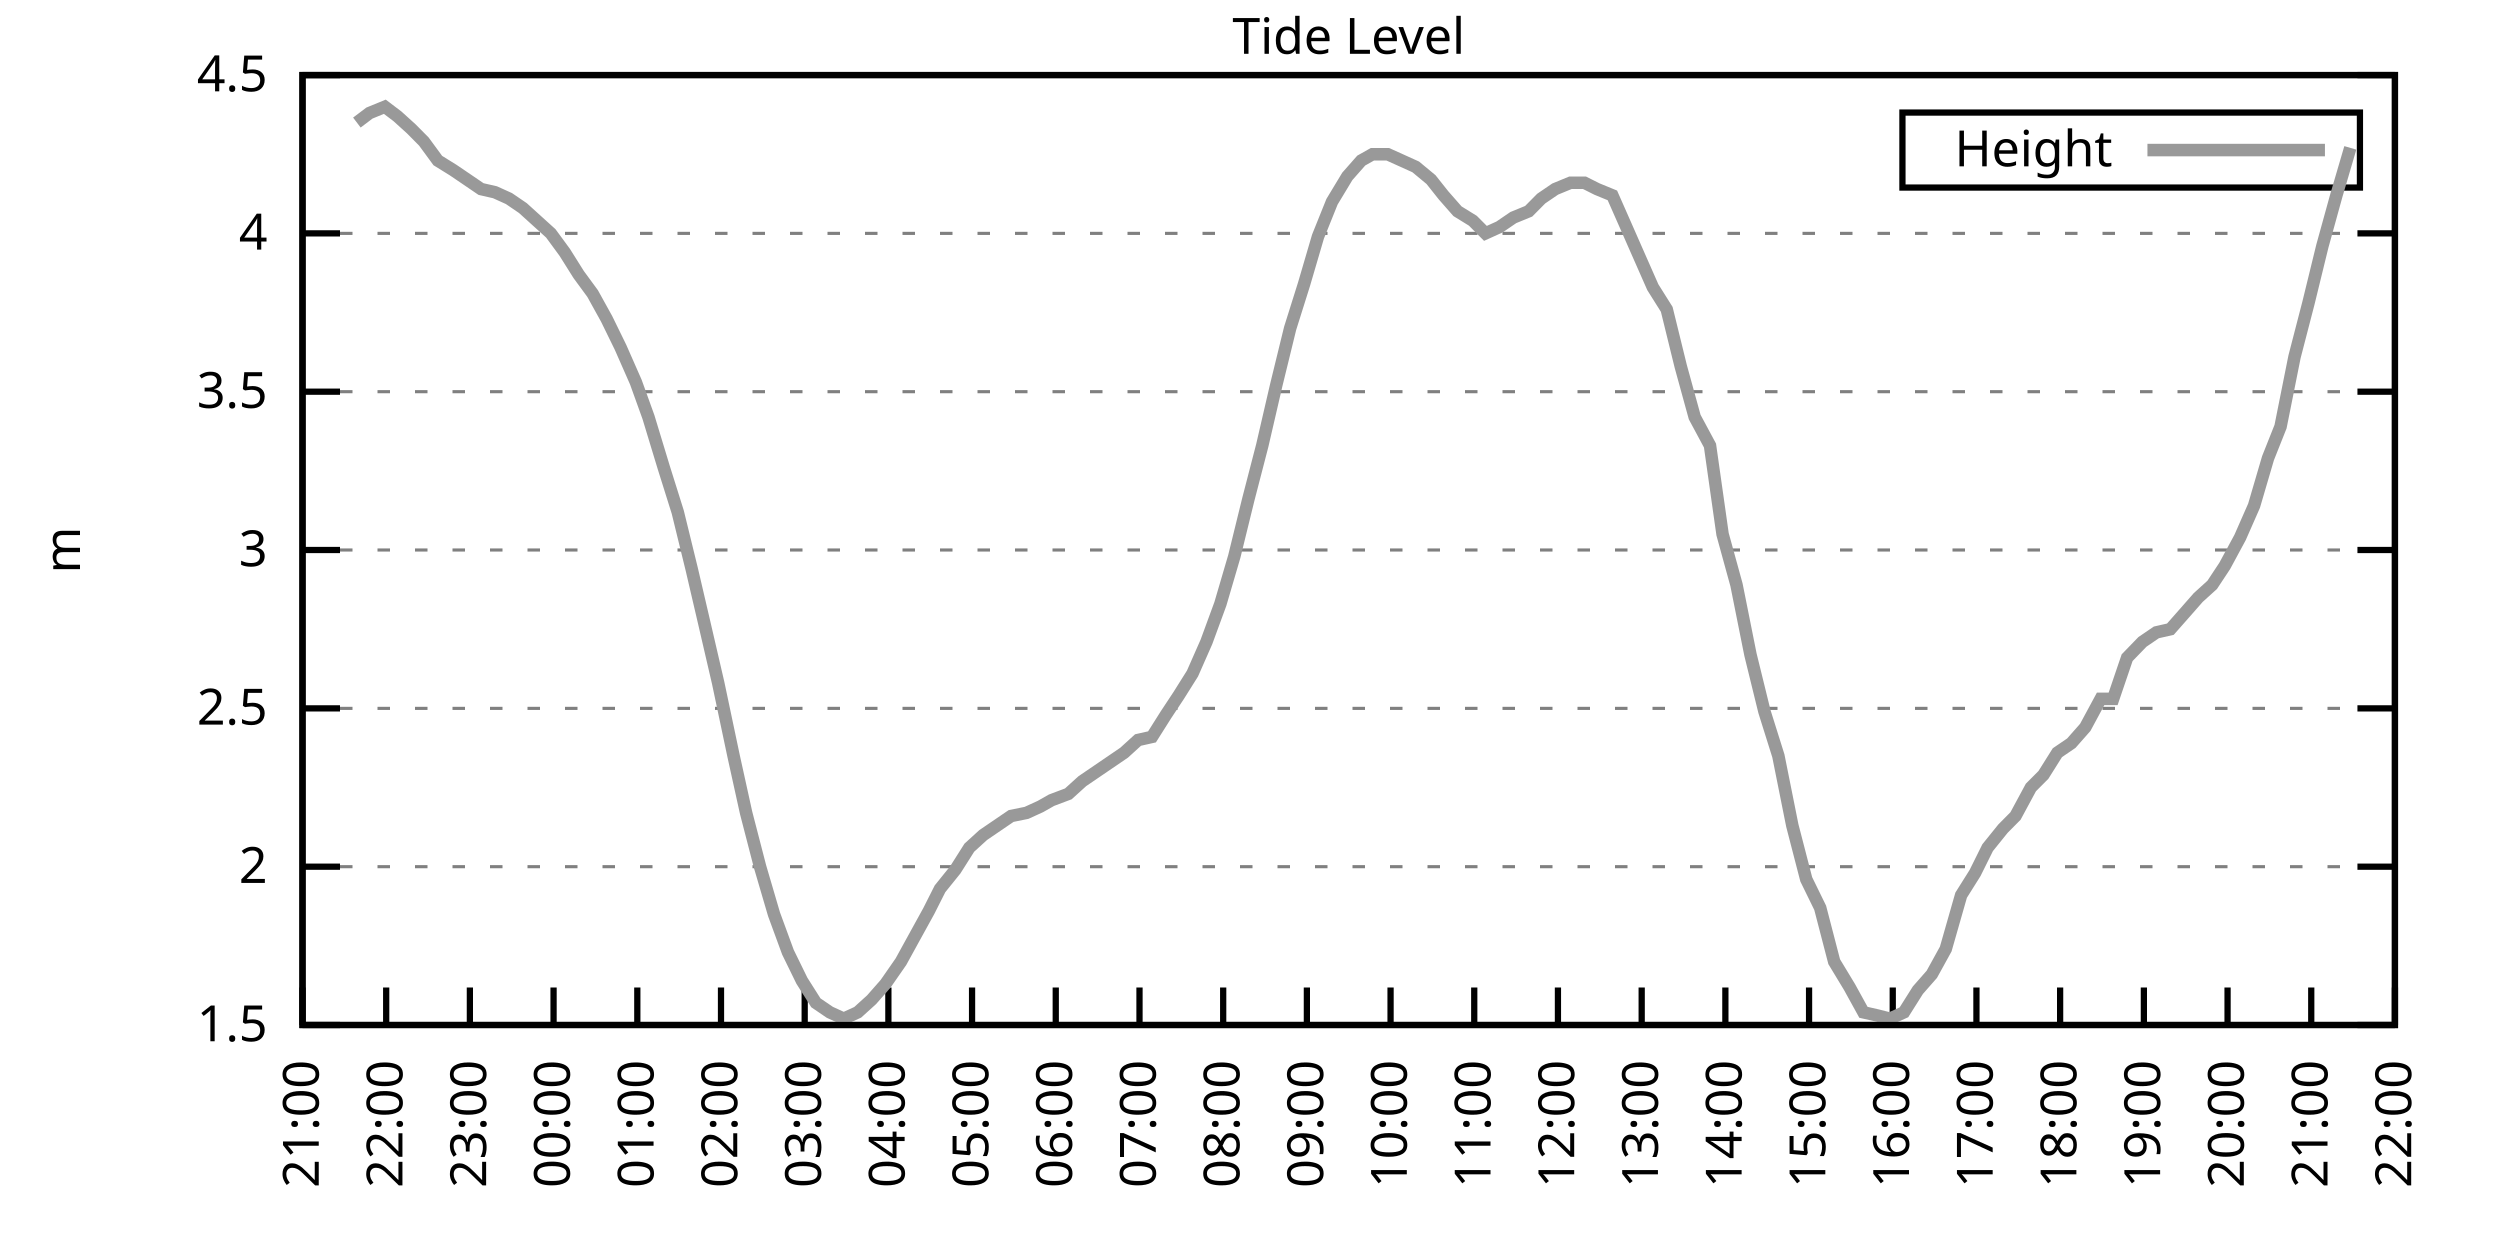
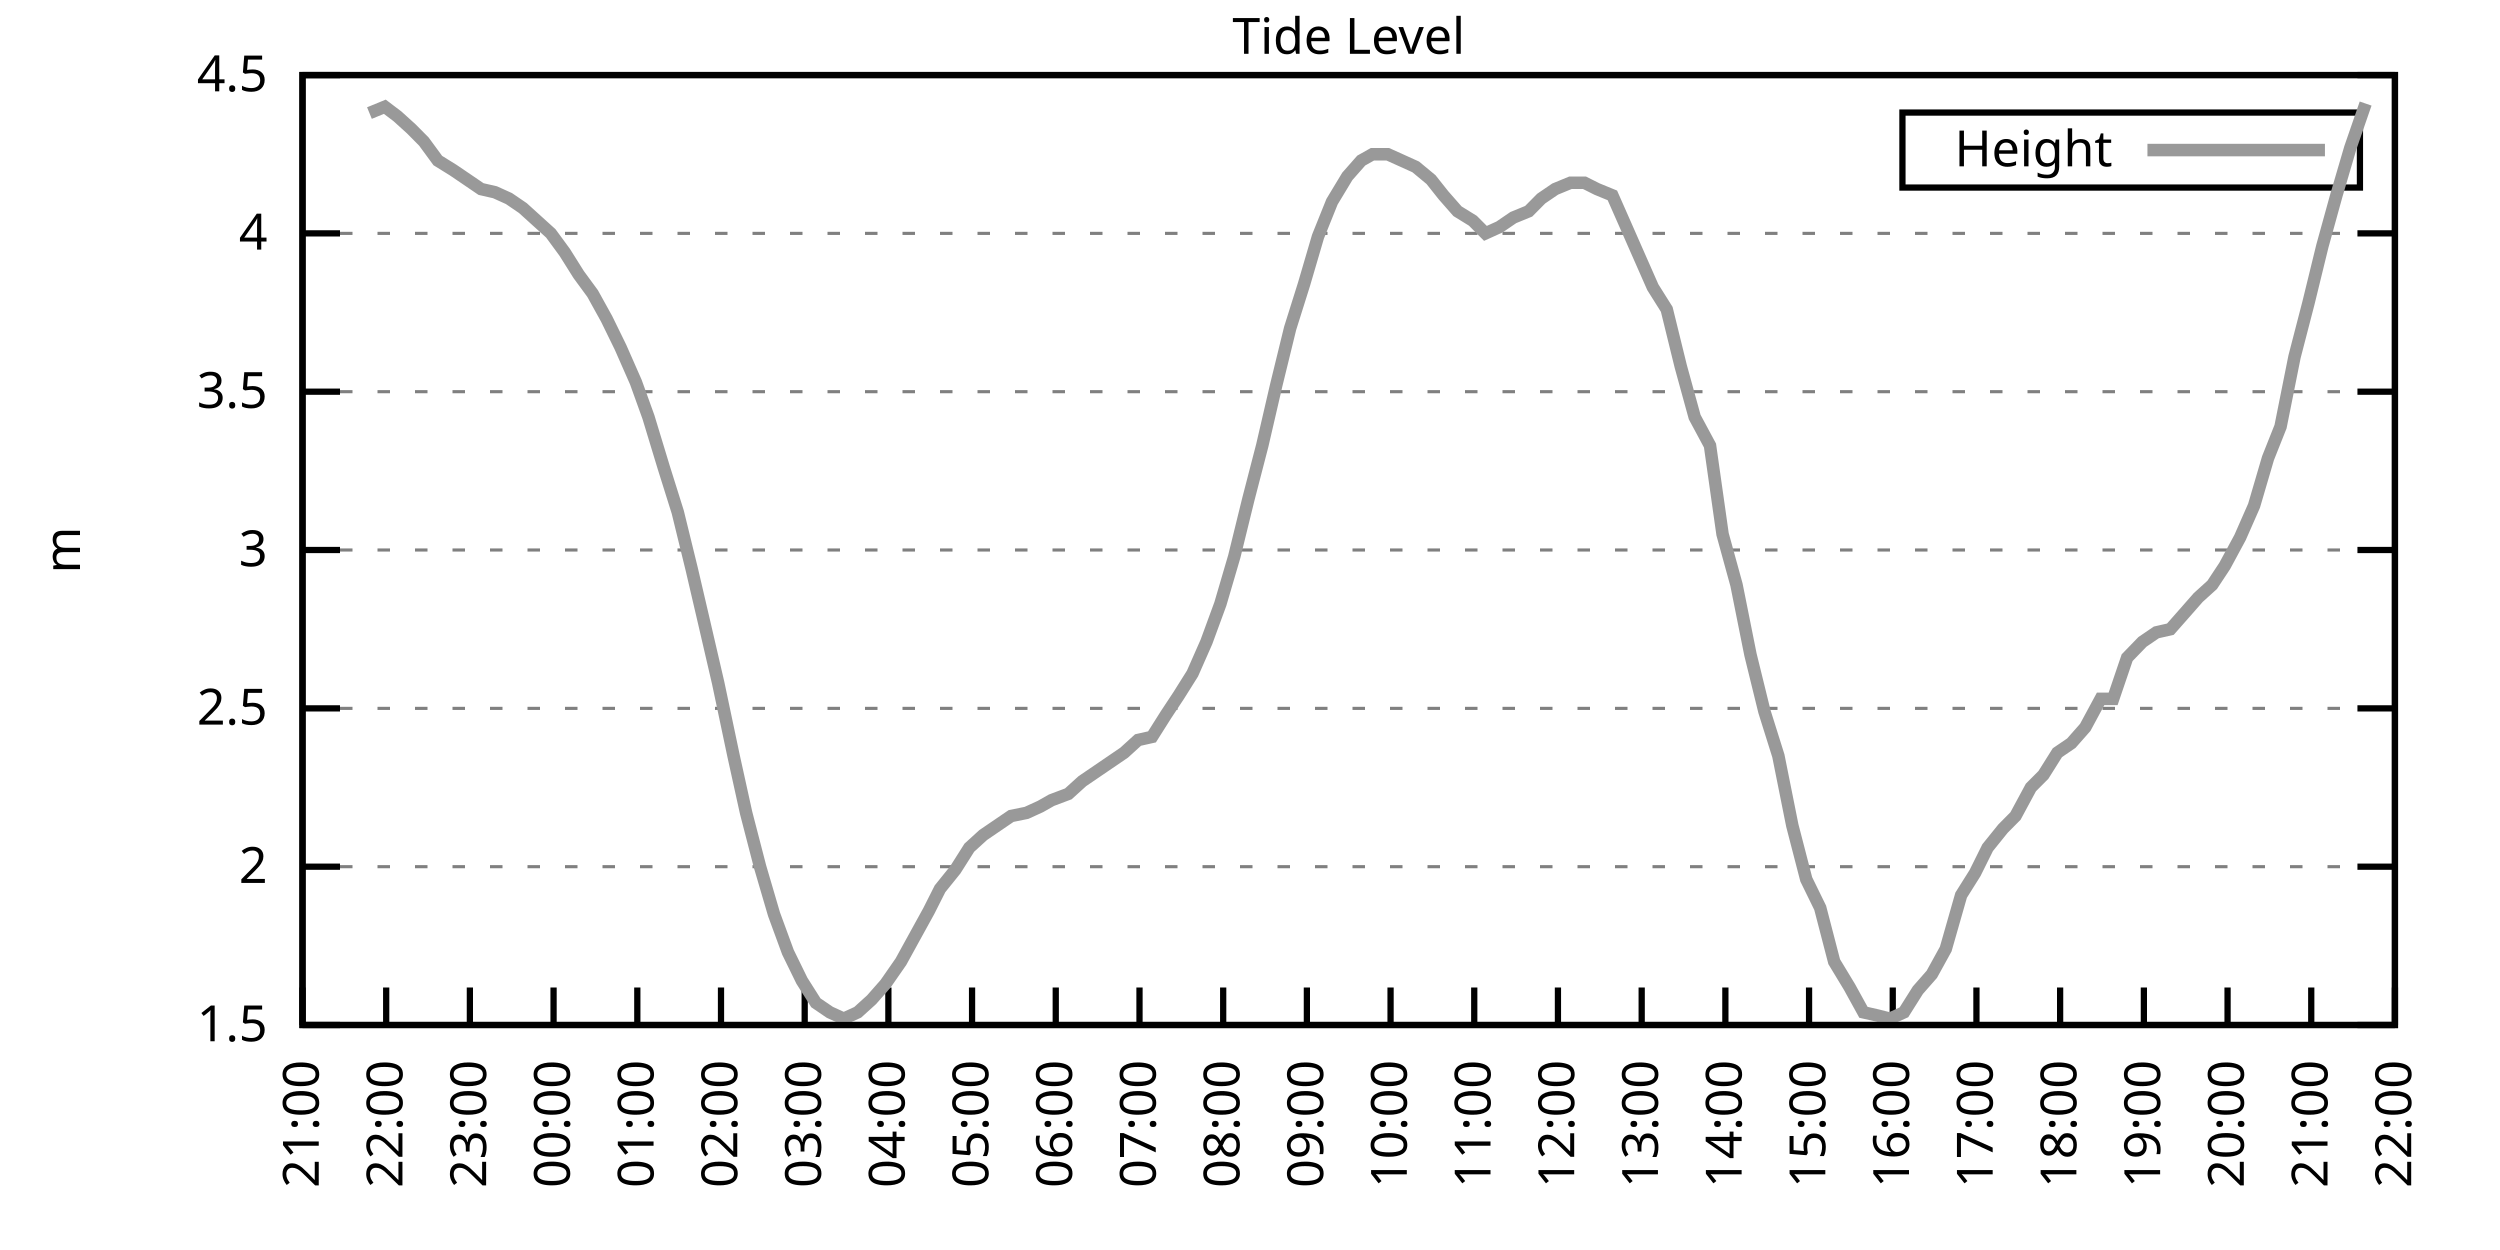
<svg xmlns="http://www.w3.org/2000/svg" xmlns:xlink="http://www.w3.org/1999/xlink" width="400" height="200" viewBox="0 0 400 200">
  <g id="gnuplot_canvas">
    <rect x="0" y="0" width="400" height="200" fill="none" />
    <defs>
      <circle id="gpDot" r="0.5" stroke-width="0.5" stroke="currentColor" />
      <path id="gpPt0" stroke-width="0.333" stroke="currentColor" d="M-1,0 h2 M0,-1 v2" />
      <path id="gpPt1" stroke-width="0.333" stroke="currentColor" d="M-1,-1 L1,1 M1,-1 L-1,1" />
      <path id="gpPt2" stroke-width="0.333" stroke="currentColor" d="M-1,0 L1,0 M0,-1 L0,1 M-1,-1 L1,1 M-1,1 L1,-1" />
      <rect id="gpPt3" stroke-width="0.333" stroke="currentColor" x="-1" y="-1" width="2" height="2" />
      <rect id="gpPt4" stroke-width="0.333" stroke="currentColor" fill="currentColor" x="-1" y="-1" width="2" height="2" />
      <circle id="gpPt5" stroke-width="0.333" stroke="currentColor" cx="0" cy="0" r="1" />
      <use xlink:href="#gpPt5" id="gpPt6" fill="currentColor" stroke="none" />
      <path id="gpPt7" stroke-width="0.333" stroke="currentColor" d="M0,-1.33 L-1.33,0.67 L1.33,0.67 z" />
      <use xlink:href="#gpPt7" id="gpPt8" fill="currentColor" stroke="none" />
      <use xlink:href="#gpPt7" id="gpPt9" stroke="currentColor" transform="rotate(180)" />
      <use xlink:href="#gpPt9" id="gpPt10" fill="currentColor" stroke="none" />
      <use xlink:href="#gpPt3" id="gpPt11" stroke="currentColor" transform="rotate(45)" />
      <use xlink:href="#gpPt11" id="gpPt12" fill="currentColor" stroke="none" />
      <path id="gpPt13" stroke-width="0.333" stroke="currentColor" d="M0,1.330 L1.265,0.411 L0.782,-1.067 L-0.782,-1.076 L-1.265,0.411 z" />
      <use xlink:href="#gpPt13" id="gpPt14" fill="currentColor" stroke="none" />
      <filter id="textbox" filterUnits="objectBoundingBox" x="0" y="0" height="1" width="1">
        <feFlood flood-color="white" flood-opacity="1" result="bgnd" />
        <feComposite in="SourceGraphic" in2="bgnd" operator="atop" />
      </filter>
      <filter id="greybox" filterUnits="objectBoundingBox" x="0" y="0" height="1" width="1">
        <feFlood flood-color="lightgrey" flood-opacity="1" result="grey" />
        <feComposite in="SourceGraphic" in2="grey" operator="atop" />
      </filter>
    </defs>
    <g fill="none" color="white" stroke="currentColor" stroke-width="1.00" stroke-linecap="butt" stroke-linejoin="miter">
</g>
    <g fill="none" color="black" stroke="currentColor" stroke-width="1.00" stroke-linecap="butt" stroke-linejoin="miter">
      <g stroke="none" shape-rendering="crispEdges">
        <polygon fill="rgb(255, 255, 255)" points="48.40,164.00 383.18,164.00 383.18,12.02 48.40,12.02 " />
      </g>
    </g>
    <g fill="none" color="black" stroke="currentColor" stroke-width="1.00" stroke-linecap="butt" stroke-linejoin="miter">
</g>
    <g fill="none" color="black" stroke="black" stroke-width="0.50" stroke-linecap="butt" stroke-linejoin="miter">
</g>
    <g fill="none" color="gray" stroke="currentColor" stroke-width="0.50" stroke-linecap="butt" stroke-linejoin="miter">
      <path stroke="gray" stroke-dasharray="2,4" class="gridline" d="M48.40,164.00 L383.19,164.00  " />
    </g>
    <g fill="none" color="gray" stroke="gray" stroke-width="1.00" stroke-linecap="butt" stroke-linejoin="miter">
</g>
    <g fill="none" color="black" stroke="currentColor" stroke-width="1.00" stroke-linecap="butt" stroke-linejoin="miter">
      <path stroke="black" d="M48.40,164.00 L54.40,164.00 M383.19,164.00 L377.19,164.00  " />
      <g transform="translate(42.80,166.60)" stroke="none" fill="black" font-family="Sans" font-size="8.00" text-anchor="end">
        <text>
          <tspan font-family="Sans"> 1.5</tspan>
        </text>
      </g>
    </g>
    <g fill="none" color="black" stroke="currentColor" stroke-width="1.00" stroke-linecap="butt" stroke-linejoin="miter">
</g>
    <g fill="none" color="black" stroke="black" stroke-width="0.50" stroke-linecap="butt" stroke-linejoin="miter">
</g>
    <g fill="none" color="gray" stroke="currentColor" stroke-width="0.50" stroke-linecap="butt" stroke-linejoin="miter">
      <path stroke="gray" stroke-dasharray="2,4" class="gridline" d="M48.40,138.67 L383.19,138.67  " />
    </g>
    <g fill="none" color="gray" stroke="gray" stroke-width="1.00" stroke-linecap="butt" stroke-linejoin="miter">
</g>
    <g fill="none" color="black" stroke="currentColor" stroke-width="1.00" stroke-linecap="butt" stroke-linejoin="miter">
      <path stroke="black" d="M48.40,138.67 L54.40,138.67 M383.19,138.67 L377.19,138.67  " />
      <g transform="translate(42.80,141.27)" stroke="none" fill="black" font-family="Sans" font-size="8.00" text-anchor="end">
        <text>
          <tspan font-family="Sans"> 2</tspan>
        </text>
      </g>
    </g>
    <g fill="none" color="black" stroke="currentColor" stroke-width="1.00" stroke-linecap="butt" stroke-linejoin="miter">
</g>
    <g fill="none" color="black" stroke="black" stroke-width="0.50" stroke-linecap="butt" stroke-linejoin="miter">
</g>
    <g fill="none" color="gray" stroke="currentColor" stroke-width="0.50" stroke-linecap="butt" stroke-linejoin="miter">
      <path stroke="gray" stroke-dasharray="2,4" class="gridline" d="M48.40,113.34 L383.19,113.34  " />
    </g>
    <g fill="none" color="gray" stroke="gray" stroke-width="1.00" stroke-linecap="butt" stroke-linejoin="miter">
</g>
    <g fill="none" color="black" stroke="currentColor" stroke-width="1.00" stroke-linecap="butt" stroke-linejoin="miter">
      <path stroke="black" d="M48.40,113.34 L54.40,113.34 M383.19,113.34 L377.19,113.34  " />
      <g transform="translate(42.80,115.94)" stroke="none" fill="black" font-family="Sans" font-size="8.00" text-anchor="end">
        <text>
          <tspan font-family="Sans"> 2.5</tspan>
        </text>
      </g>
    </g>
    <g fill="none" color="black" stroke="currentColor" stroke-width="1.00" stroke-linecap="butt" stroke-linejoin="miter">
</g>
    <g fill="none" color="black" stroke="black" stroke-width="0.50" stroke-linecap="butt" stroke-linejoin="miter">
</g>
    <g fill="none" color="gray" stroke="currentColor" stroke-width="0.50" stroke-linecap="butt" stroke-linejoin="miter">
      <path stroke="gray" stroke-dasharray="2,4" class="gridline" d="M48.40,88.00 L383.19,88.00  " />
    </g>
    <g fill="none" color="gray" stroke="gray" stroke-width="1.00" stroke-linecap="butt" stroke-linejoin="miter">
</g>
    <g fill="none" color="black" stroke="currentColor" stroke-width="1.00" stroke-linecap="butt" stroke-linejoin="miter">
      <path stroke="black" d="M48.40,88.00 L54.40,88.00 M383.19,88.00 L377.19,88.00  " />
      <g transform="translate(42.80,90.60)" stroke="none" fill="black" font-family="Sans" font-size="8.00" text-anchor="end">
        <text>
          <tspan font-family="Sans"> 3</tspan>
        </text>
      </g>
    </g>
    <g fill="none" color="black" stroke="currentColor" stroke-width="1.00" stroke-linecap="butt" stroke-linejoin="miter">
</g>
    <g fill="none" color="black" stroke="black" stroke-width="0.50" stroke-linecap="butt" stroke-linejoin="miter">
</g>
    <g fill="none" color="gray" stroke="currentColor" stroke-width="0.50" stroke-linecap="butt" stroke-linejoin="miter">
      <path stroke="gray" stroke-dasharray="2,4" class="gridline" d="M48.40,62.67 L383.19,62.67  " />
    </g>
    <g fill="none" color="gray" stroke="gray" stroke-width="1.00" stroke-linecap="butt" stroke-linejoin="miter">
</g>
    <g fill="none" color="black" stroke="currentColor" stroke-width="1.00" stroke-linecap="butt" stroke-linejoin="miter">
      <path stroke="black" d="M48.40,62.67 L54.40,62.67 M383.19,62.67 L377.19,62.67  " />
      <g transform="translate(42.80,65.27)" stroke="none" fill="black" font-family="Sans" font-size="8.00" text-anchor="end">
        <text>
          <tspan font-family="Sans"> 3.5</tspan>
        </text>
      </g>
    </g>
    <g fill="none" color="black" stroke="currentColor" stroke-width="1.00" stroke-linecap="butt" stroke-linejoin="miter">
</g>
    <g fill="none" color="black" stroke="black" stroke-width="0.50" stroke-linecap="butt" stroke-linejoin="miter">
</g>
    <g fill="none" color="gray" stroke="currentColor" stroke-width="0.50" stroke-linecap="butt" stroke-linejoin="miter">
      <path stroke="gray" stroke-dasharray="2,4" class="gridline" d="M48.40,37.34 L383.19,37.34  " />
    </g>
    <g fill="none" color="gray" stroke="gray" stroke-width="1.00" stroke-linecap="butt" stroke-linejoin="miter">
</g>
    <g fill="none" color="black" stroke="currentColor" stroke-width="1.00" stroke-linecap="butt" stroke-linejoin="miter">
      <path stroke="black" d="M48.40,37.34 L54.40,37.34 M383.19,37.34 L377.19,37.34  " />
      <g transform="translate(42.80,39.94)" stroke="none" fill="black" font-family="Sans" font-size="8.00" text-anchor="end">
        <text>
          <tspan font-family="Sans"> 4</tspan>
        </text>
      </g>
    </g>
    <g fill="none" color="black" stroke="currentColor" stroke-width="1.00" stroke-linecap="butt" stroke-linejoin="miter">
</g>
    <g fill="none" color="black" stroke="black" stroke-width="0.50" stroke-linecap="butt" stroke-linejoin="miter">
</g>
    <g fill="none" color="gray" stroke="currentColor" stroke-width="0.50" stroke-linecap="butt" stroke-linejoin="miter">
      <path stroke="gray" stroke-dasharray="2,4" class="gridline" d="M48.40,12.01 L383.19,12.01  " />
    </g>
    <g fill="none" color="gray" stroke="gray" stroke-width="1.00" stroke-linecap="butt" stroke-linejoin="miter">
</g>
    <g fill="none" color="black" stroke="currentColor" stroke-width="1.00" stroke-linecap="butt" stroke-linejoin="miter">
      <path stroke="black" d="M48.40,12.01 L54.40,12.01 M383.19,12.01 L377.19,12.01  " />
      <g transform="translate(42.80,14.61)" stroke="none" fill="black" font-family="Sans" font-size="8.00" text-anchor="end">
        <text>
          <tspan font-family="Sans"> 4.5</tspan>
        </text>
      </g>
    </g>
    <g fill="none" color="black" stroke="currentColor" stroke-width="1.00" stroke-linecap="butt" stroke-linejoin="miter">
      <path stroke="black" d="M48.40,164.00 L48.40,158.00  " />
      <g transform="translate(51.00,169.60) rotate(270.00)" stroke="none" fill="black" font-family="Sans" font-size="8.00" text-anchor="end">
        <text>
          <tspan font-family="Sans">21:00</tspan>
        </text>
      </g>
    </g>
    <g fill="none" color="black" stroke="currentColor" stroke-width="1.00" stroke-linecap="butt" stroke-linejoin="miter">
      <path stroke="black" d="M61.79,164.00 L61.79,158.00  " />
      <g transform="translate(64.39,169.60) rotate(270.00)" stroke="none" fill="black" font-family="Sans" font-size="8.00" text-anchor="end">
        <text>
          <tspan font-family="Sans">22:00</tspan>
        </text>
      </g>
    </g>
    <g fill="none" color="black" stroke="currentColor" stroke-width="1.00" stroke-linecap="butt" stroke-linejoin="miter">
      <path stroke="black" d="M75.18,164.00 L75.18,158.00  " />
      <g transform="translate(77.78,169.60) rotate(270.00)" stroke="none" fill="black" font-family="Sans" font-size="8.00" text-anchor="end">
        <text>
          <tspan font-family="Sans">23:00</tspan>
        </text>
      </g>
    </g>
    <g fill="none" color="black" stroke="currentColor" stroke-width="1.00" stroke-linecap="butt" stroke-linejoin="miter">
      <path stroke="black" d="M88.57,164.00 L88.57,158.00  " />
      <g transform="translate(91.17,169.60) rotate(270.00)" stroke="none" fill="black" font-family="Sans" font-size="8.00" text-anchor="end">
        <text>
          <tspan font-family="Sans">00:00</tspan>
        </text>
      </g>
    </g>
    <g fill="none" color="black" stroke="currentColor" stroke-width="1.00" stroke-linecap="butt" stroke-linejoin="miter">
      <path stroke="black" d="M101.97,164.00 L101.97,158.00  " />
      <g transform="translate(104.57,169.60) rotate(270.00)" stroke="none" fill="black" font-family="Sans" font-size="8.00" text-anchor="end">
        <text>
          <tspan font-family="Sans">01:00</tspan>
        </text>
      </g>
    </g>
    <g fill="none" color="black" stroke="currentColor" stroke-width="1.00" stroke-linecap="butt" stroke-linejoin="miter">
      <path stroke="black" d="M115.36,164.00 L115.36,158.00  " />
      <g transform="translate(117.96,169.60) rotate(270.00)" stroke="none" fill="black" font-family="Sans" font-size="8.00" text-anchor="end">
        <text>
          <tspan font-family="Sans">02:00</tspan>
        </text>
      </g>
    </g>
    <g fill="none" color="black" stroke="currentColor" stroke-width="1.00" stroke-linecap="butt" stroke-linejoin="miter">
      <path stroke="black" d="M128.75,164.00 L128.75,158.00  " />
      <g transform="translate(131.35,169.60) rotate(270.00)" stroke="none" fill="black" font-family="Sans" font-size="8.00" text-anchor="end">
        <text>
          <tspan font-family="Sans">03:00</tspan>
        </text>
      </g>
    </g>
    <g fill="none" color="black" stroke="currentColor" stroke-width="1.00" stroke-linecap="butt" stroke-linejoin="miter">
      <path stroke="black" d="M142.14,164.00 L142.14,158.00  " />
      <g transform="translate(144.74,169.60) rotate(270.00)" stroke="none" fill="black" font-family="Sans" font-size="8.00" text-anchor="end">
        <text>
          <tspan font-family="Sans">04:00</tspan>
        </text>
      </g>
    </g>
    <g fill="none" color="black" stroke="currentColor" stroke-width="1.00" stroke-linecap="butt" stroke-linejoin="miter">
      <path stroke="black" d="M155.53,164.00 L155.53,158.00  " />
      <g transform="translate(158.13,169.60) rotate(270.00)" stroke="none" fill="black" font-family="Sans" font-size="8.00" text-anchor="end">
        <text>
          <tspan font-family="Sans">05:00</tspan>
        </text>
      </g>
    </g>
    <g fill="none" color="black" stroke="currentColor" stroke-width="1.00" stroke-linecap="butt" stroke-linejoin="miter">
      <path stroke="black" d="M168.92,164.00 L168.92,158.00  " />
      <g transform="translate(171.52,169.60) rotate(270.00)" stroke="none" fill="black" font-family="Sans" font-size="8.00" text-anchor="end">
        <text>
          <tspan font-family="Sans">06:00</tspan>
        </text>
      </g>
    </g>
    <g fill="none" color="black" stroke="currentColor" stroke-width="1.00" stroke-linecap="butt" stroke-linejoin="miter">
      <path stroke="black" d="M182.32,164.00 L182.32,158.00  " />
      <g transform="translate(184.92,169.60) rotate(270.00)" stroke="none" fill="black" font-family="Sans" font-size="8.00" text-anchor="end">
        <text>
          <tspan font-family="Sans">07:00</tspan>
        </text>
      </g>
    </g>
    <g fill="none" color="black" stroke="currentColor" stroke-width="1.00" stroke-linecap="butt" stroke-linejoin="miter">
      <path stroke="black" d="M195.71,164.00 L195.71,158.00  " />
      <g transform="translate(198.31,169.60) rotate(270.00)" stroke="none" fill="black" font-family="Sans" font-size="8.00" text-anchor="end">
        <text>
          <tspan font-family="Sans">08:00</tspan>
        </text>
      </g>
    </g>
    <g fill="none" color="black" stroke="currentColor" stroke-width="1.00" stroke-linecap="butt" stroke-linejoin="miter">
      <path stroke="black" d="M209.10,164.00 L209.10,158.00  " />
      <g transform="translate(211.70,169.60) rotate(270.00)" stroke="none" fill="black" font-family="Sans" font-size="8.00" text-anchor="end">
        <text>
          <tspan font-family="Sans">09:00</tspan>
        </text>
      </g>
    </g>
    <g fill="none" color="black" stroke="currentColor" stroke-width="1.00" stroke-linecap="butt" stroke-linejoin="miter">
      <path stroke="black" d="M222.49,164.00 L222.49,158.00  " />
      <g transform="translate(225.09,169.60) rotate(270.00)" stroke="none" fill="black" font-family="Sans" font-size="8.00" text-anchor="end">
        <text>
          <tspan font-family="Sans">10:00</tspan>
        </text>
      </g>
    </g>
    <g fill="none" color="black" stroke="currentColor" stroke-width="1.00" stroke-linecap="butt" stroke-linejoin="miter">
      <path stroke="black" d="M235.88,164.00 L235.88,158.00  " />
      <g transform="translate(238.48,169.60) rotate(270.00)" stroke="none" fill="black" font-family="Sans" font-size="8.00" text-anchor="end">
        <text>
          <tspan font-family="Sans">11:00</tspan>
        </text>
      </g>
    </g>
    <g fill="none" color="black" stroke="currentColor" stroke-width="1.00" stroke-linecap="butt" stroke-linejoin="miter">
      <path stroke="black" d="M249.27,164.00 L249.27,158.00  " />
      <g transform="translate(251.87,169.60) rotate(270.00)" stroke="none" fill="black" font-family="Sans" font-size="8.00" text-anchor="end">
        <text>
          <tspan font-family="Sans">12:00</tspan>
        </text>
      </g>
    </g>
    <g fill="none" color="black" stroke="currentColor" stroke-width="1.00" stroke-linecap="butt" stroke-linejoin="miter">
      <path stroke="black" d="M262.67,164.00 L262.67,158.00  " />
      <g transform="translate(265.27,169.60) rotate(270.00)" stroke="none" fill="black" font-family="Sans" font-size="8.00" text-anchor="end">
        <text>
          <tspan font-family="Sans">13:00</tspan>
        </text>
      </g>
    </g>
    <g fill="none" color="black" stroke="currentColor" stroke-width="1.00" stroke-linecap="butt" stroke-linejoin="miter">
      <path stroke="black" d="M276.06,164.00 L276.06,158.00  " />
      <g transform="translate(278.66,169.60) rotate(270.00)" stroke="none" fill="black" font-family="Sans" font-size="8.00" text-anchor="end">
        <text>
          <tspan font-family="Sans">14:00</tspan>
        </text>
      </g>
    </g>
    <g fill="none" color="black" stroke="currentColor" stroke-width="1.00" stroke-linecap="butt" stroke-linejoin="miter">
      <path stroke="black" d="M289.45,164.00 L289.45,158.00  " />
      <g transform="translate(292.05,169.60) rotate(270.00)" stroke="none" fill="black" font-family="Sans" font-size="8.00" text-anchor="end">
        <text>
          <tspan font-family="Sans">15:00</tspan>
        </text>
      </g>
    </g>
    <g fill="none" color="black" stroke="currentColor" stroke-width="1.00" stroke-linecap="butt" stroke-linejoin="miter">
      <path stroke="black" d="M302.84,164.00 L302.84,158.00  " />
      <g transform="translate(305.44,169.60) rotate(270.00)" stroke="none" fill="black" font-family="Sans" font-size="8.00" text-anchor="end">
        <text>
          <tspan font-family="Sans">16:00</tspan>
        </text>
      </g>
    </g>
    <g fill="none" color="black" stroke="currentColor" stroke-width="1.00" stroke-linecap="butt" stroke-linejoin="miter">
      <path stroke="black" d="M316.23,164.00 L316.23,158.00  " />
      <g transform="translate(318.83,169.60) rotate(270.00)" stroke="none" fill="black" font-family="Sans" font-size="8.00" text-anchor="end">
        <text>
          <tspan font-family="Sans">17:00</tspan>
        </text>
      </g>
    </g>
    <g fill="none" color="black" stroke="currentColor" stroke-width="1.00" stroke-linecap="butt" stroke-linejoin="miter">
      <path stroke="black" d="M329.62,164.00 L329.62,158.00  " />
      <g transform="translate(332.22,169.60) rotate(270.00)" stroke="none" fill="black" font-family="Sans" font-size="8.00" text-anchor="end">
        <text>
          <tspan font-family="Sans">18:00</tspan>
        </text>
      </g>
    </g>
    <g fill="none" color="black" stroke="currentColor" stroke-width="1.00" stroke-linecap="butt" stroke-linejoin="miter">
      <path stroke="black" d="M343.02,164.00 L343.02,158.00  " />
      <g transform="translate(345.62,169.60) rotate(270.00)" stroke="none" fill="black" font-family="Sans" font-size="8.00" text-anchor="end">
        <text>
          <tspan font-family="Sans">19:00</tspan>
        </text>
      </g>
    </g>
    <g fill="none" color="black" stroke="currentColor" stroke-width="1.00" stroke-linecap="butt" stroke-linejoin="miter">
      <path stroke="black" d="M356.41,164.00 L356.41,158.00  " />
      <g transform="translate(359.01,169.60) rotate(270.00)" stroke="none" fill="black" font-family="Sans" font-size="8.00" text-anchor="end">
        <text>
          <tspan font-family="Sans">20:00</tspan>
        </text>
      </g>
    </g>
    <g fill="none" color="black" stroke="currentColor" stroke-width="1.00" stroke-linecap="butt" stroke-linejoin="miter">
      <path stroke="black" d="M369.80,164.00 L369.80,158.00  " />
      <g transform="translate(372.40,169.60) rotate(270.00)" stroke="none" fill="black" font-family="Sans" font-size="8.00" text-anchor="end">
        <text>
          <tspan font-family="Sans">21:00</tspan>
        </text>
      </g>
    </g>
    <g fill="none" color="black" stroke="currentColor" stroke-width="1.00" stroke-linecap="butt" stroke-linejoin="miter">
      <path stroke="black" d="M383.19,164.00 L383.19,158.00  " />
      <g transform="translate(385.79,169.60) rotate(270.00)" stroke="none" fill="black" font-family="Sans" font-size="8.00" text-anchor="end">
        <text>
          <tspan font-family="Sans">22:00</tspan>
        </text>
      </g>
    </g>
    <g fill="none" color="black" stroke="currentColor" stroke-width="1.00" stroke-linecap="butt" stroke-linejoin="miter">
</g>
    <g fill="none" color="black" stroke="currentColor" stroke-width="1.00" stroke-linecap="butt" stroke-linejoin="miter">
      <path stroke="black" d="M48.40,12.01 L48.40,164.00 L383.19,164.00 L383.19,12.01 L48.40,12.01 Z  " />
    </g>
    <g fill="none" color="black" stroke="currentColor" stroke-width="1.00" stroke-linecap="butt" stroke-linejoin="miter">
</g>
    <g fill="none" color="black" stroke="currentColor" stroke-width="1.00" stroke-linecap="butt" stroke-linejoin="miter">
      <path stroke="black" d="M304.39,30.01 L304.39,18.01 L377.59,18.01 L377.59,30.01 L304.39,30.01 Z  " />
    </g>
    <g id="Tide_level_plot_1">
      <g fill="none" color="white" stroke="black" stroke-width="2.00" stroke-linecap="butt" stroke-linejoin="miter">
</g>
      <g fill="none" color="black" stroke="currentColor" stroke-width="2.00" stroke-linecap="butt" stroke-linejoin="miter">
        <g transform="translate(337.99,26.61)" stroke="none" fill="black" font-family="Sans" font-size="8.00" text-anchor="end">
          <text>
            <tspan font-family="Sans">Height</tspan>
          </text>
        </g>
      </g>
      <g fill="none" color="black" stroke="currentColor" stroke-width="2.00" stroke-linecap="butt" stroke-linejoin="miter">
-         <path stroke="rgb(153, 153, 153)" d="M343.59,24.01 L371.99,24.01 M57.10,19.61 L59.11,18.09 L61.57,17.08 L63.58,18.60 L65.81,20.62 L67.82,22.65   L70.05,25.69 L72.50,27.21 L74.74,28.73 L76.97,30.25 L79.20,30.76 L81.43,31.77 L83.66,33.29 L85.90,35.32   L88.13,37.34 L90.36,40.38 L92.59,43.93 L94.82,46.97 L97.06,51.02 L99.29,55.58 L101.74,61.15 L103.75,66.73   L106.21,74.83 L108.44,81.93 L110.67,91.04 L112.68,99.66 L114.91,109.28 L117.37,120.94 L119.38,130.06 L121.61,138.67   L123.84,146.27 L126.07,152.35 L128.30,156.91 L130.54,160.45 L132.77,161.97 L135.00,162.99 L137.23,161.97 L139.46,159.95   L141.69,157.41 L144.15,153.87 L146.38,149.81 L148.61,145.76 L150.40,142.21 L152.85,139.17 L155.09,135.63 L157.32,133.60   L159.55,132.08 L161.78,130.56 L164.24,130.06 L166.47,129.04 L168.25,128.03 L170.93,127.02 L173.17,124.99 L175.40,123.47   L177.63,121.95 L179.86,120.43 L182.09,118.40 L184.32,117.90 L186.56,114.35 L188.57,111.31 L190.80,107.76 L193.03,102.70   L195.26,96.62 L197.49,89.02 L199.73,79.90 L201.96,71.29 L204.19,61.66 L206.42,52.54 L208.65,45.45 L210.88,37.85   L213.12,32.28 L215.57,28.22 L217.80,25.69 L219.59,24.68 L222.04,24.68 L224.28,25.69 L226.51,26.70 L228.96,28.73   L230.97,31.26 L233.20,33.80 L235.66,35.32 L237.67,37.34 L239.90,36.33 L242.13,34.81 L244.59,33.80 L246.60,31.77   L248.83,30.25 L251.28,29.24 L253.51,29.24 L255.52,30.25 L257.98,31.26 L259.99,35.82 L262.22,40.89 L264.45,45.95   L266.68,49.50 L268.92,58.62 L271.15,66.73 L273.60,71.29 L275.61,85.47 L277.84,93.58 L280.07,104.72 L282.31,113.84   L284.54,120.94 L286.77,132.08 L289.00,140.69 L291.23,145.25 L293.47,153.87 L295.92,157.92 L298.15,161.97 L300.39,162.48   L302.39,162.99 L304.63,161.97 L306.86,158.43 L309.09,155.89 L311.32,151.84 L313.78,143.23 L316.01,139.68 L318.02,135.63   L320.47,132.59 L322.48,130.56 L324.94,126.00 L326.95,123.98 L329.18,120.43 L331.41,118.91 L333.64,116.38 L336.10,111.82   L338.10,111.82 L340.34,105.23 L342.79,102.70 L345.02,101.18 L347.26,100.67 L349.49,98.14 L351.72,95.60 L353.95,93.58   L355.96,90.54 L358.42,85.98 L360.65,80.91 L362.88,73.31 L364.89,68.25 L367.12,57.10 L369.35,48.49 L371.58,39.37   L373.82,31.26 L376.05,23.66  " />
+         <path stroke="rgb(153, 153, 153)" d="M343.59,24.01 L371.99,24.01 M59.11,18.09 L61.57,17.08 L63.58,18.60 L65.81,20.62 L67.82,22.65 L70.05,25.69   L72.50,27.21 L74.74,28.73 L76.97,30.25 L79.20,30.76 L81.43,31.77 L83.66,33.29 L85.90,35.32 L88.13,37.34   L90.36,40.38 L92.59,43.93 L94.82,46.97 L97.06,51.02 L99.29,55.58 L101.74,61.15 L103.75,66.73 L106.21,74.83   L108.44,81.93 L110.67,91.04 L112.68,99.66 L114.91,109.28 L117.37,120.94 L119.38,130.06 L121.61,138.67 L123.84,146.27   L126.07,152.35 L128.30,156.91 L130.54,160.45 L132.77,161.97 L135.00,162.99 L137.23,161.97 L139.46,159.95 L141.69,157.41   L144.15,153.87 L146.38,149.81 L148.61,145.76 L150.40,142.21 L152.85,139.17 L155.09,135.63 L157.32,133.60 L159.55,132.08   L161.78,130.56 L164.24,130.06 L166.47,129.04 L168.25,128.03 L170.93,127.02 L173.17,124.99 L175.40,123.47 L177.63,121.95   L179.86,120.43 L182.09,118.40 L184.32,117.90 L186.56,114.35 L188.57,111.31 L190.80,107.76 L193.03,102.70 L195.26,96.62   L197.49,89.02 L199.73,79.90 L201.96,71.29 L204.19,61.66 L206.42,52.54 L208.65,45.45 L210.88,37.85 L213.12,32.28   L215.57,28.22 L217.80,25.69 L219.59,24.68 L222.04,24.68 L224.28,25.69 L226.51,26.70 L228.96,28.73 L230.97,31.26   L233.20,33.80 L235.66,35.32 L237.67,37.34 L239.90,36.33 L242.13,34.81 L244.59,33.80 L246.60,31.77 L248.83,30.25   L251.28,29.24 L253.51,29.24 L255.52,30.25 L257.98,31.26 L259.99,35.82 L262.22,40.89 L264.45,45.95 L266.68,49.50   L268.92,58.62 L271.15,66.73 L273.60,71.29 L275.61,85.47 L277.84,93.58 L280.07,104.72 L282.31,113.84 L284.54,120.94   L286.77,132.08 L289.00,140.69 L291.23,145.25 L293.47,153.87 L295.92,157.92 L298.15,161.97 L300.39,162.48 L302.39,162.99   L304.63,161.97 L306.86,158.43 L309.09,155.89 L311.32,151.84 L313.78,143.23 L316.01,139.68 L318.02,135.63 L320.47,132.59   L322.48,130.56 L324.94,126.00 L326.95,123.98 L329.18,120.43 L331.41,118.91 L333.64,116.38 L336.10,111.82 L338.10,111.82   L340.34,105.23 L342.79,102.70 L345.02,101.18 L347.26,100.67 L349.49,98.14 L351.72,95.60 L353.95,93.58 L355.96,90.54   L358.42,85.98 L360.65,80.91 L362.88,73.31 L364.89,68.25 L367.12,57.10 L369.35,48.49 L371.58,39.37 L373.82,31.26   L376.05,23.66 L378.50,16.57  " />
      </g>
    </g>
    <g fill="none" color="black" stroke="currentColor" stroke-width="2.00" stroke-linecap="butt" stroke-linejoin="miter">
</g>
    <g fill="none" color="black" stroke="black" stroke-width="1.00" stroke-linecap="butt" stroke-linejoin="miter">
</g>
    <g fill="none" color="black" stroke="currentColor" stroke-width="1.00" stroke-linecap="butt" stroke-linejoin="miter">
      <path stroke="black" d="M48.40,12.01 L48.40,164.00 L383.19,164.00 L383.19,12.01 L48.40,12.01 Z  " />
      <g transform="translate(12.80,88.01) rotate(270.00)" stroke="none" fill="black" font-family="Sans" font-size="8.00" text-anchor="middle">
        <text>
          <tspan font-family="Sans">m</tspan>
        </text>
      </g>
    </g>
    <g fill="none" color="black" stroke="currentColor" stroke-width="1.00" stroke-linecap="butt" stroke-linejoin="miter">
</g>
    <g fill="none" color="black" stroke="currentColor" stroke-width="1.00" stroke-linecap="butt" stroke-linejoin="miter">
      <g transform="translate(215.79,8.61)" stroke="none" fill="black" font-family="Sans" font-size="8.00" text-anchor="middle">
        <text>
          <tspan font-family="Sans">Tide Level</tspan>
        </text>
      </g>
    </g>
    <g fill="none" color="black" stroke="currentColor" stroke-width="1.00" stroke-linecap="butt" stroke-linejoin="miter">
</g>
  </g>
</svg>
